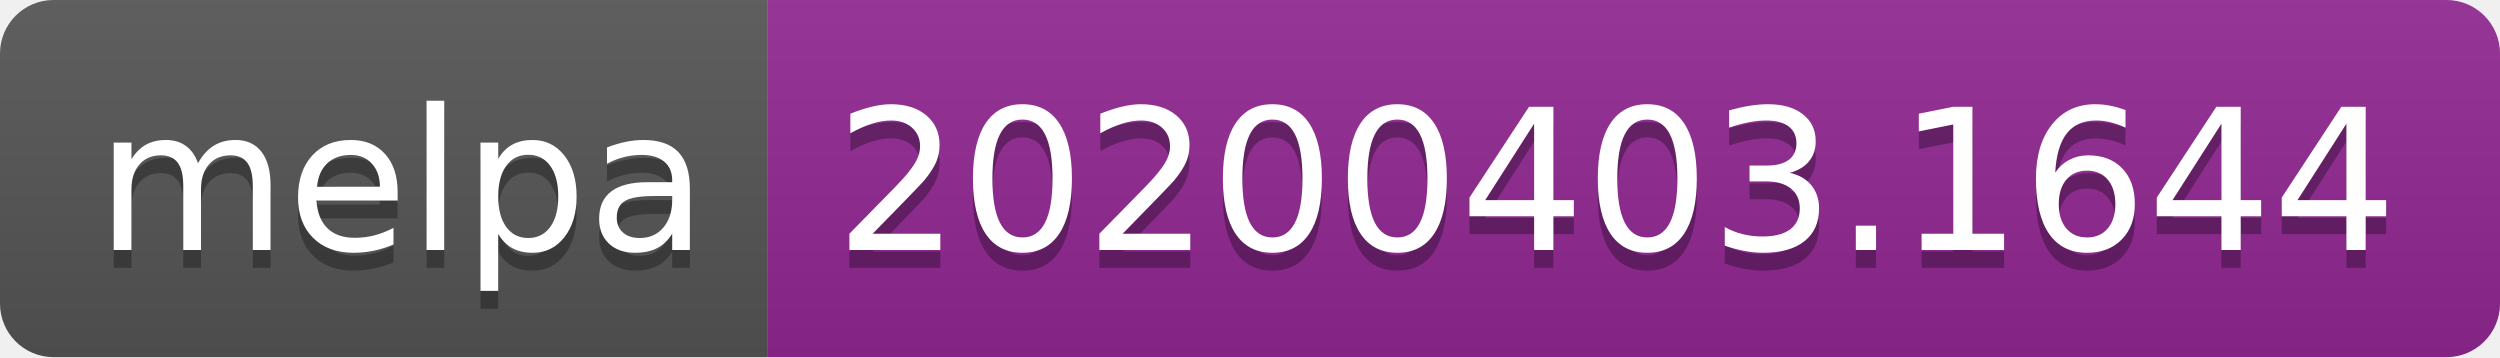
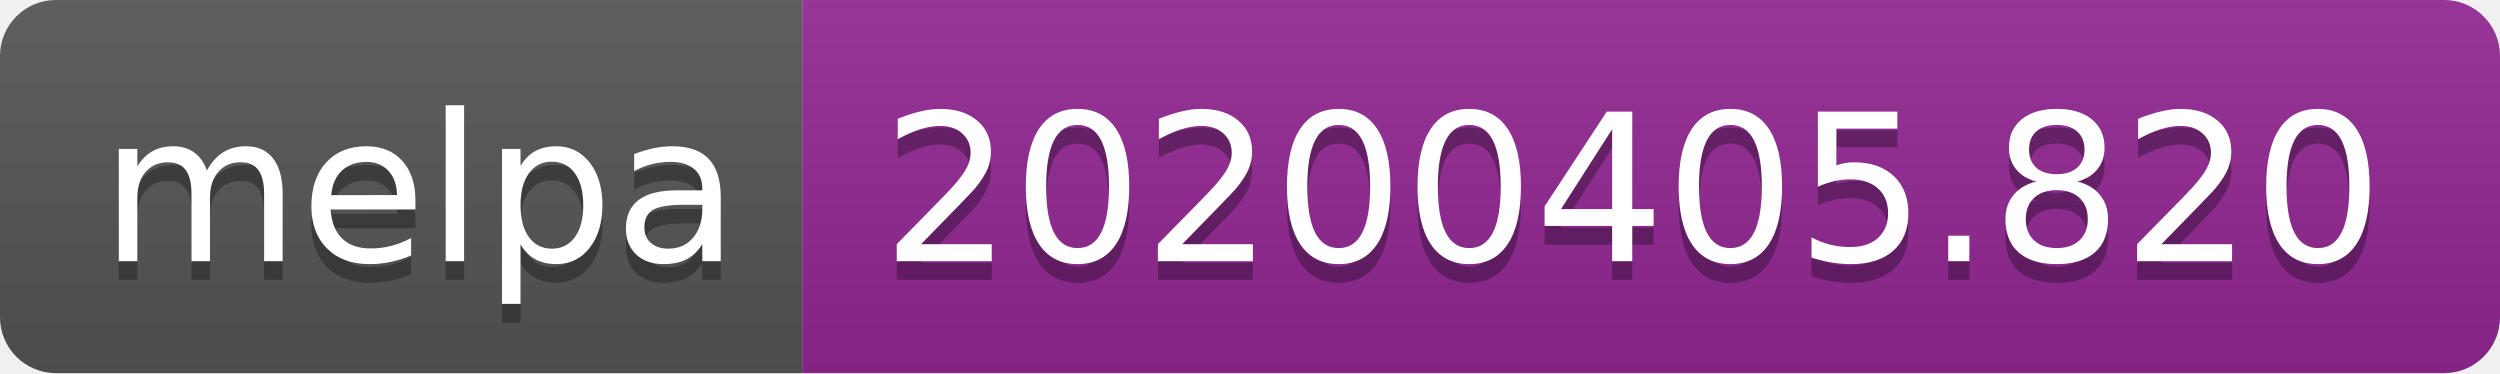
- <svg xmlns="http://www.w3.org/2000/svg" width="140" height="20">
+ <svg xmlns="http://www.w3.org/2000/svg" width="134" height="20">
  <linearGradient id="b" x2="0" y2="100%">
    <stop offset="0" stop-color="#bbb" stop-opacity=".1" />
    <stop offset="1" stop-opacity=".1" />
  </linearGradient>
  <clipPath id="a">
-     <rect width="140" height="20" rx="3" fill="#fff" />
+     <rect width="134" height="20" rx="3" fill="#fff" />
  </clipPath>
  <g clip-path="url(#a)">
    <path fill="#555" d="M0 0h43v20H0z" />
-     <path fill="#922793" d="M43 0h97v20H43z" />
-     <path fill="url(#b)" d="M0 0h140v20H0z" />
+     <path fill="#922793" d="M43 0h91v20H43z" />
+     <path fill="url(#b)" d="M0 0h134v20H0z" />
  </g>
  <g fill="#fff" text-anchor="middle" font-family="DejaVu Sans,Verdana,Geneva,sans-serif" font-size="110">
    <text x="225" y="150" fill="#010101" fill-opacity=".3" transform="scale(.1)" textLength="330">melpa</text>
    <text x="225" y="140" transform="scale(.1)" textLength="330">melpa</text>
-     <text x="905" y="150" fill="#010101" fill-opacity=".3" transform="scale(.1)" textLength="870">20200403.1644</text>
-     <text x="905" y="140" transform="scale(.1)" textLength="870">20200403.1644</text>
+     <text x="875" y="150" fill="#010101" fill-opacity=".3" transform="scale(.1)" textLength="810">20200405.820</text>
+     <text x="875" y="140" transform="scale(.1)" textLength="810">20200405.820</text>
  </g>
</svg>
